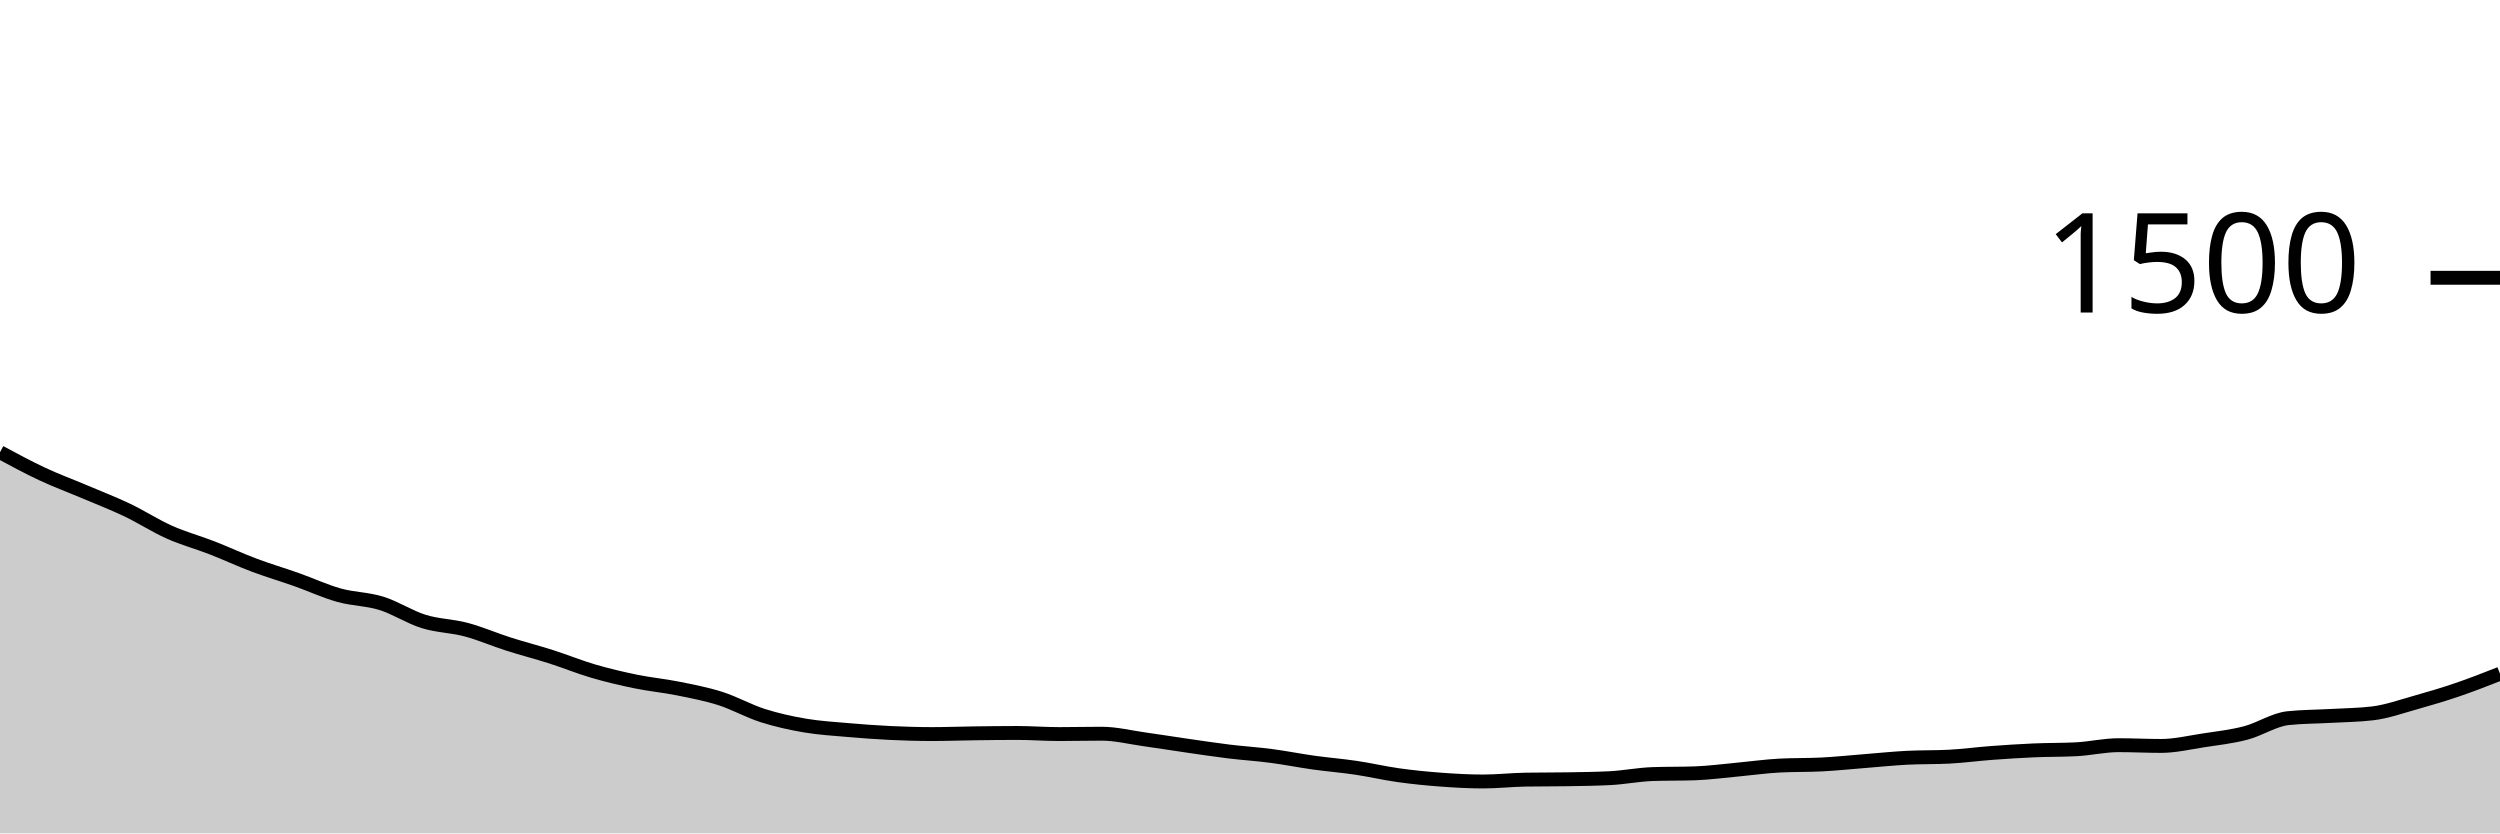
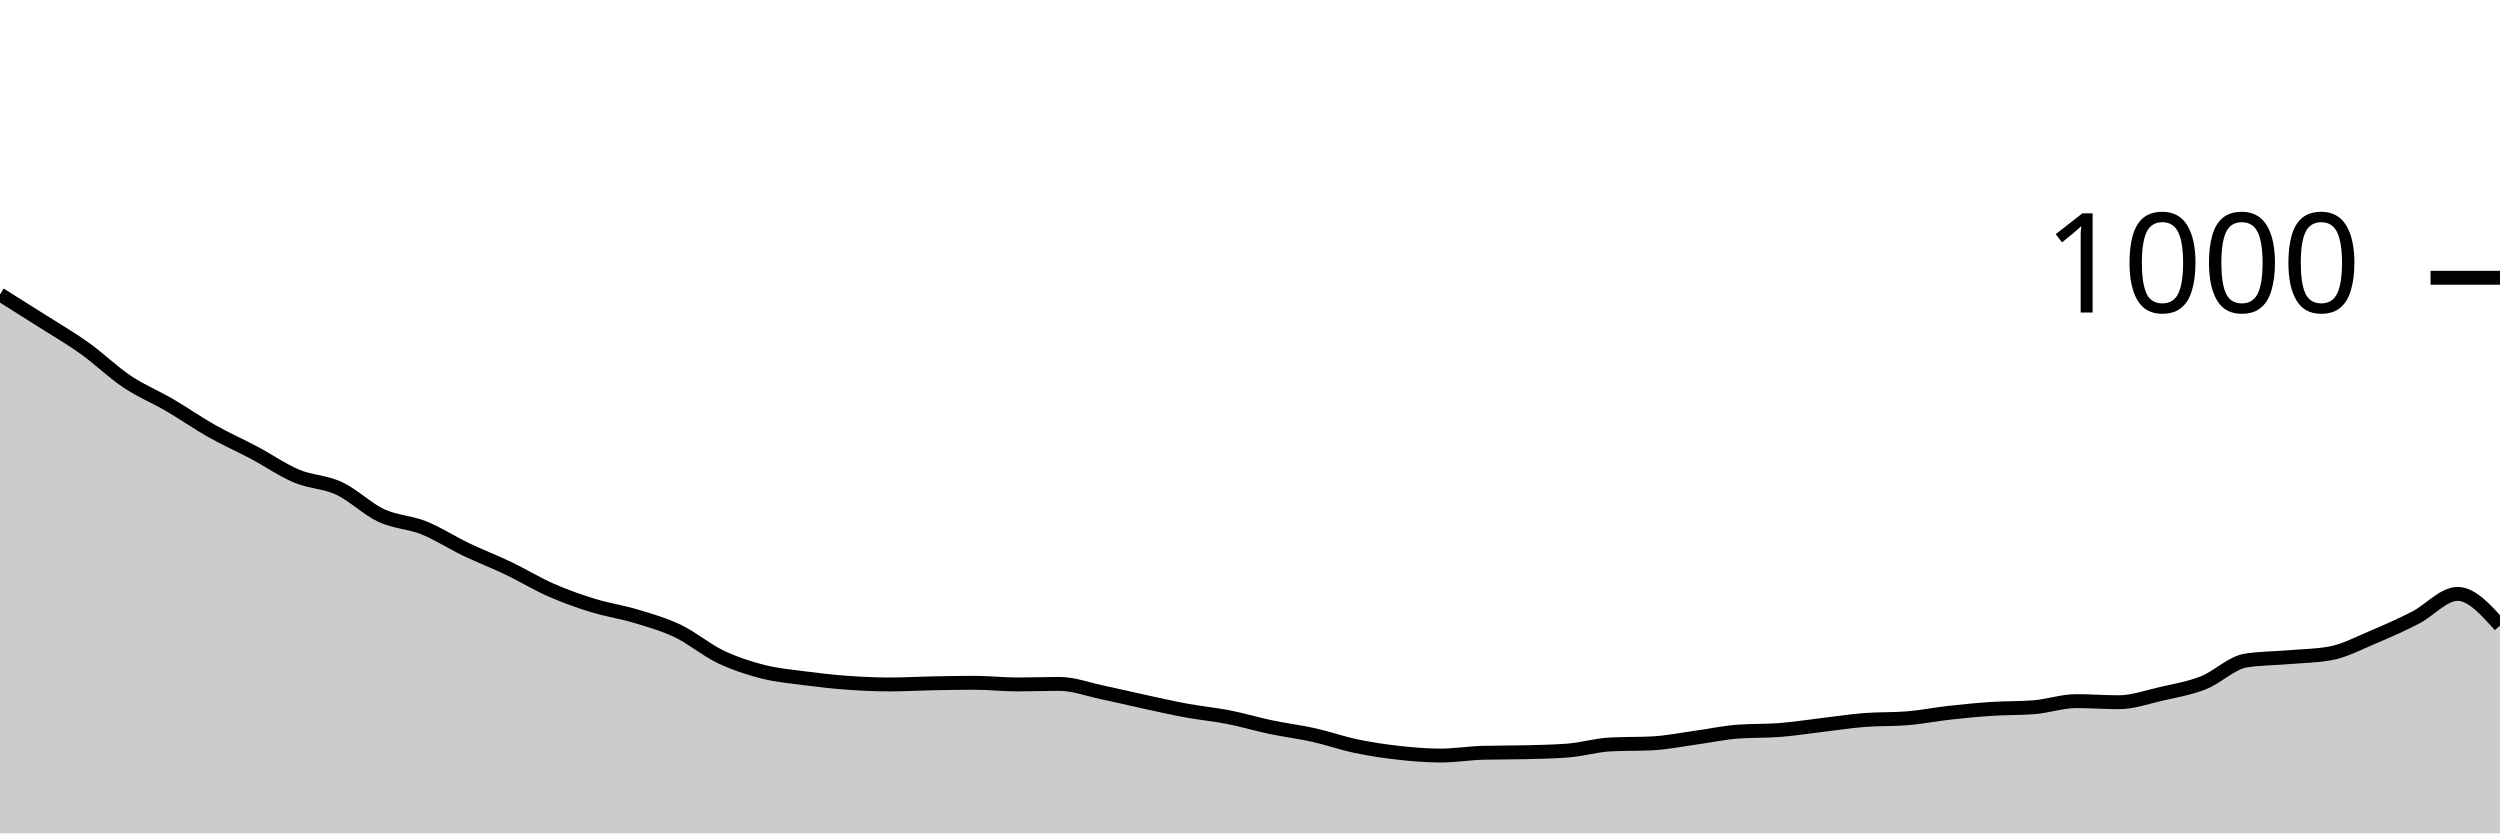
<svg xmlns="http://www.w3.org/2000/svg" viewBox="0 0 180 60">
  <g transform="translate(0,20)">
-     <path class="area" fill="rgba(0, 0, 0, 0.2)" d="M0,12.56C1.017,13.109,2.034,13.658,3.051,14.133C4.068,14.609,5.085,14.982,6.102,15.413C7.119,15.844,8.136,16.236,9.153,16.72C10.169,17.204,11.186,17.867,12.203,18.32C13.22,18.773,14.237,19.044,15.254,19.44C16.271,19.836,17.288,20.311,18.305,20.693C19.322,21.076,20.339,21.373,21.356,21.733C22.373,22.093,23.39,22.569,24.407,22.853C25.424,23.138,26.441,23.124,27.458,23.44C28.475,23.756,29.492,24.431,30.508,24.747C31.525,25.062,32.542,25.062,33.559,25.333C34.576,25.604,35.593,26.049,36.61,26.373C37.627,26.698,38.644,26.956,39.661,27.28C40.678,27.604,41.695,28.022,42.712,28.32C43.729,28.618,44.746,28.858,45.763,29.067C46.78,29.276,47.797,29.369,48.814,29.573C49.831,29.778,50.847,29.969,51.864,30.293C52.881,30.618,53.898,31.196,54.915,31.52C55.932,31.844,56.949,32.067,57.966,32.24C58.983,32.413,60,32.471,61.017,32.56C62.034,32.649,63.051,32.724,64.068,32.773C65.085,32.822,66.102,32.853,67.119,32.853C68.136,32.853,69.153,32.813,70.169,32.8C71.186,32.787,72.203,32.773,73.22,32.773C74.237,32.773,75.254,32.853,76.271,32.853C77.288,32.853,78.305,32.827,79.322,32.827C80.339,32.827,81.356,33.084,82.373,33.227C83.39,33.369,84.407,33.533,85.424,33.68C86.441,33.827,87.458,33.982,88.475,34.107C89.492,34.231,90.508,34.293,91.525,34.427C92.542,34.56,93.559,34.764,94.576,34.907C95.593,35.049,96.61,35.129,97.627,35.28C98.644,35.431,99.661,35.671,100.678,35.813C101.695,35.956,102.712,36.058,103.729,36.133C104.746,36.209,105.763,36.267,106.78,36.267C107.797,36.267,108.814,36.151,109.831,36.133C110.847,36.116,111.864,36.124,112.881,36.107C113.898,36.089,114.915,36.08,115.932,36.027C116.949,35.973,117.966,35.769,118.983,35.733C120,35.698,121.017,35.716,122.034,35.68C123.051,35.644,124.068,35.507,125.085,35.413C126.102,35.32,127.119,35.173,128.136,35.12C129.153,35.067,130.169,35.093,131.186,35.04C132.203,34.987,133.22,34.88,134.237,34.8C135.254,34.72,136.271,34.613,137.288,34.56C138.305,34.507,139.322,34.533,140.339,34.48C141.356,34.427,142.373,34.289,143.39,34.213C144.407,34.138,145.424,34.071,146.441,34.027C147.458,33.982,148.475,34,149.492,33.947C150.508,33.893,151.525,33.653,152.542,33.653C153.559,33.653,154.576,33.707,155.593,33.707C156.61,33.707,157.627,33.462,158.644,33.307C159.661,33.151,160.678,33.04,161.695,32.773C162.712,32.507,163.729,31.813,164.746,31.707C165.763,31.6,166.78,31.604,167.797,31.547C168.814,31.489,169.831,31.484,170.847,31.36C171.864,31.236,172.881,30.871,173.898,30.587C174.915,30.302,175.932,30,176.949,29.653C177.966,29.307,178.983,28.907,180,28.507L180,40C178.983,40,177.966,40,176.949,40C175.932,40,174.915,40,173.898,40C172.881,40,171.864,40,170.847,40C169.831,40,168.814,40,167.797,40C166.78,40,165.763,40,164.746,40C163.729,40,162.712,40,161.695,40C160.678,40,159.661,40,158.644,40C157.627,40,156.61,40,155.593,40C154.576,40,153.559,40,152.542,40C151.525,40,150.508,40,149.492,40C148.475,40,147.458,40,146.441,40C145.424,40,144.407,40,143.39,40C142.373,40,141.356,40,140.339,40C139.322,40,138.305,40,137.288,40C136.271,40,135.254,40,134.237,40C133.22,40,132.203,40,131.186,40C130.169,40,129.153,40,128.136,40C127.119,40,126.102,40,125.085,40C124.068,40,123.051,40,122.034,40C121.017,40,120,40,118.983,40C117.966,40,116.949,40,115.932,40C114.915,40,113.898,40,112.881,40C111.864,40,110.847,40,109.831,40C108.814,40,107.797,40,106.78,40C105.763,40,104.746,40,103.729,40C102.712,40,101.695,40,100.678,40C99.661,40,98.644,40,97.627,40C96.61,40,95.593,40,94.576,40C93.559,40,92.542,40,91.525,40C90.508,40,89.492,40,88.475,40C87.458,40,86.441,40,85.424,40C84.407,40,83.39,40,82.373,40C81.356,40,80.339,40,79.322,40C78.305,40,77.288,40,76.271,40C75.254,40,74.237,40,73.22,40C72.203,40,71.186,40,70.169,40C69.153,40,68.136,40,67.119,40C66.102,40,65.085,40,64.068,40C63.051,40,62.034,40,61.017,40C60,40,58.983,40,57.966,40C56.949,40,55.932,40,54.915,40C53.898,40,52.881,40,51.864,40C50.847,40,49.831,40,48.814,40C47.797,40,46.78,40,45.763,40C44.746,40,43.729,40,42.712,40C41.695,40,40.678,40,39.661,40C38.644,40,37.627,40,36.61,40C35.593,40,34.576,40,33.559,40C32.542,40,31.525,40,30.508,40C29.492,40,28.475,40,27.458,40C26.441,40,25.424,40,24.407,40C23.39,40,22.373,40,21.356,40C20.339,40,19.322,40,18.305,40C17.288,40,16.271,40,15.254,40C14.237,40,13.22,40,12.203,40C11.186,40,10.169,40,9.153,40C8.136,40,7.119,40,6.102,40C5.085,40,4.068,40,3.051,40C2.034,40,1.017,40,0,40Z" />
-     <path class="line" stroke="black" fill="none" d="M0,12.56C1.017,13.109,2.034,13.658,3.051,14.133C4.068,14.609,5.085,14.982,6.102,15.413C7.119,15.844,8.136,16.236,9.153,16.72C10.169,17.204,11.186,17.867,12.203,18.32C13.22,18.773,14.237,19.044,15.254,19.44C16.271,19.836,17.288,20.311,18.305,20.693C19.322,21.076,20.339,21.373,21.356,21.733C22.373,22.093,23.39,22.569,24.407,22.853C25.424,23.138,26.441,23.124,27.458,23.44C28.475,23.756,29.492,24.431,30.508,24.747C31.525,25.062,32.542,25.062,33.559,25.333C34.576,25.604,35.593,26.049,36.61,26.373C37.627,26.698,38.644,26.956,39.661,27.28C40.678,27.604,41.695,28.022,42.712,28.32C43.729,28.618,44.746,28.858,45.763,29.067C46.78,29.276,47.797,29.369,48.814,29.573C49.831,29.778,50.847,29.969,51.864,30.293C52.881,30.618,53.898,31.196,54.915,31.52C55.932,31.844,56.949,32.067,57.966,32.24C58.983,32.413,60,32.471,61.017,32.56C62.034,32.649,63.051,32.724,64.068,32.773C65.085,32.822,66.102,32.853,67.119,32.853C68.136,32.853,69.153,32.813,70.169,32.8C71.186,32.787,72.203,32.773,73.22,32.773C74.237,32.773,75.254,32.853,76.271,32.853C77.288,32.853,78.305,32.827,79.322,32.827C80.339,32.827,81.356,33.084,82.373,33.227C83.39,33.369,84.407,33.533,85.424,33.68C86.441,33.827,87.458,33.982,88.475,34.107C89.492,34.231,90.508,34.293,91.525,34.427C92.542,34.56,93.559,34.764,94.576,34.907C95.593,35.049,96.61,35.129,97.627,35.28C98.644,35.431,99.661,35.671,100.678,35.813C101.695,35.956,102.712,36.058,103.729,36.133C104.746,36.209,105.763,36.267,106.78,36.267C107.797,36.267,108.814,36.151,109.831,36.133C110.847,36.116,111.864,36.124,112.881,36.107C113.898,36.089,114.915,36.08,115.932,36.027C116.949,35.973,117.966,35.769,118.983,35.733C120,35.698,121.017,35.716,122.034,35.68C123.051,35.644,124.068,35.507,125.085,35.413C126.102,35.32,127.119,35.173,128.136,35.12C129.153,35.067,130.169,35.093,131.186,35.04C132.203,34.987,133.22,34.88,134.237,34.8C135.254,34.72,136.271,34.613,137.288,34.56C138.305,34.507,139.322,34.533,140.339,34.48C141.356,34.427,142.373,34.289,143.39,34.213C144.407,34.138,145.424,34.071,146.441,34.027C147.458,33.982,148.475,34,149.492,33.947C150.508,33.893,151.525,33.653,152.542,33.653C153.559,33.653,154.576,33.707,155.593,33.707C156.61,33.707,157.627,33.462,158.644,33.307C159.661,33.151,160.678,33.04,161.695,32.773C162.712,32.507,163.729,31.813,164.746,31.707C165.763,31.6,166.78,31.604,167.797,31.547C168.814,31.489,169.831,31.484,170.847,31.36C171.864,31.236,172.881,30.871,173.898,30.587C174.915,30.302,175.932,30,176.949,29.653C177.966,29.307,178.983,28.907,180,28.507" />
+     <path class="area" fill="rgba(0, 0, 0, 0.2)" d="M0,1.2C1.017,1.837,2.034,2.473,3.051,3.12C4.068,3.767,5.085,4.353,6.102,5.08C7.119,5.807,8.136,6.8,9.153,7.48C10.169,8.16,11.186,8.567,12.203,9.16C13.22,9.753,14.237,10.467,15.254,11.04C16.271,11.613,17.288,12.06,18.305,12.6C19.322,13.14,20.339,13.853,21.356,14.28C22.373,14.707,23.39,14.687,24.407,15.16C25.424,15.633,26.441,16.647,27.458,17.12C28.475,17.593,29.492,17.593,30.508,18C31.525,18.407,32.542,19.073,33.559,19.56C34.576,20.047,35.593,20.433,36.61,20.92C37.627,21.407,38.644,22.033,39.661,22.48C40.678,22.927,41.695,23.287,42.712,23.6C43.729,23.913,44.746,24.053,45.763,24.36C46.78,24.667,47.797,24.953,48.814,25.44C49.831,25.927,50.847,26.793,51.864,27.28C52.881,27.767,53.898,28.1,54.915,28.36C55.932,28.62,56.949,28.707,57.966,28.84C58.983,28.973,60,29.087,61.017,29.16C62.034,29.233,63.051,29.28,64.068,29.28C65.085,29.28,66.102,29.22,67.119,29.2C68.136,29.18,69.153,29.16,70.169,29.16C71.186,29.16,72.203,29.28,73.22,29.28C74.237,29.28,75.254,29.24,76.271,29.24C77.288,29.24,78.305,29.627,79.322,29.84C80.339,30.053,81.356,30.3,82.373,30.52C83.39,30.74,84.407,30.973,85.424,31.16C86.441,31.347,87.458,31.44,88.475,31.64C89.492,31.84,90.508,32.147,91.525,32.36C92.542,32.573,93.559,32.693,94.576,32.92C95.593,33.147,96.61,33.507,97.627,33.72C98.644,33.933,99.661,34.087,100.678,34.2C101.695,34.313,102.712,34.4,103.729,34.4C104.746,34.4,105.763,34.227,106.78,34.2C107.797,34.173,108.814,34.187,109.831,34.16C110.847,34.133,111.864,34.12,112.881,34.04C113.898,33.96,114.915,33.653,115.932,33.6C116.949,33.547,117.966,33.573,118.983,33.52C120,33.467,121.017,33.26,122.034,33.12C123.051,32.98,124.068,32.76,125.085,32.68C126.102,32.6,127.119,32.64,128.136,32.56C129.153,32.48,130.169,32.32,131.186,32.2C132.203,32.08,133.22,31.92,134.237,31.84C135.254,31.76,136.271,31.8,137.288,31.72C138.305,31.64,139.322,31.433,140.339,31.32C141.356,31.207,142.373,31.107,143.39,31.04C144.407,30.973,145.424,31,146.441,30.92C147.458,30.84,148.475,30.48,149.492,30.48C150.508,30.48,151.525,30.56,152.542,30.56C153.559,30.56,154.576,30.193,155.593,29.96C156.61,29.727,157.627,29.56,158.644,29.16C159.661,28.76,160.678,27.72,161.695,27.56C162.712,27.4,163.729,27.407,164.746,27.32C165.763,27.233,166.78,27.227,167.797,27.04C168.814,26.853,169.831,26.307,170.847,25.88C171.864,25.453,172.881,25,173.898,24.48C174.915,23.96,175.932,22.76,176.949,22.76C177.966,22.76,178.983,23.9,180,25.04L180,40C178.983,40,177.966,40,176.949,40C175.932,40,174.915,40,173.898,40C172.881,40,171.864,40,170.847,40C169.831,40,168.814,40,167.797,40C166.78,40,165.763,40,164.746,40C163.729,40,162.712,40,161.695,40C160.678,40,159.661,40,158.644,40C157.627,40,156.61,40,155.593,40C154.576,40,153.559,40,152.542,40C151.525,40,150.508,40,149.492,40C148.475,40,147.458,40,146.441,40C145.424,40,144.407,40,143.39,40C142.373,40,141.356,40,140.339,40C139.322,40,138.305,40,137.288,40C136.271,40,135.254,40,134.237,40C133.22,40,132.203,40,131.186,40C130.169,40,129.153,40,128.136,40C127.119,40,126.102,40,125.085,40C124.068,40,123.051,40,122.034,40C121.017,40,120,40,118.983,40C117.966,40,116.949,40,115.932,40C114.915,40,113.898,40,112.881,40C111.864,40,110.847,40,109.831,40C108.814,40,107.797,40,106.78,40C105.763,40,104.746,40,103.729,40C102.712,40,101.695,40,100.678,40C99.661,40,98.644,40,97.627,40C96.61,40,95.593,40,94.576,40C93.559,40,92.542,40,91.525,40C90.508,40,89.492,40,88.475,40C87.458,40,86.441,40,85.424,40C84.407,40,83.39,40,82.373,40C81.356,40,80.339,40,79.322,40C78.305,40,77.288,40,76.271,40C75.254,40,74.237,40,73.22,40C72.203,40,71.186,40,70.169,40C69.153,40,68.136,40,67.119,40C66.102,40,65.085,40,64.068,40C63.051,40,62.034,40,61.017,40C60,40,58.983,40,57.966,40C56.949,40,55.932,40,54.915,40C53.898,40,52.881,40,51.864,40C50.847,40,49.831,40,48.814,40C47.797,40,46.78,40,45.763,40C44.746,40,43.729,40,42.712,40C41.695,40,40.678,40,39.661,40C38.644,40,37.627,40,36.61,40C35.593,40,34.576,40,33.559,40C32.542,40,31.525,40,30.508,40C29.492,40,28.475,40,27.458,40C26.441,40,25.424,40,24.407,40C23.39,40,22.373,40,21.356,40C20.339,40,19.322,40,18.305,40C17.288,40,16.271,40,15.254,40C14.237,40,13.22,40,12.203,40C11.186,40,10.169,40,9.153,40C8.136,40,7.119,40,6.102,40C5.085,40,4.068,40,3.051,40C2.034,40,1.017,40,0,40Z" />
+     <path class="line" stroke="black" fill="none" d="M0,1.2C1.017,1.837,2.034,2.473,3.051,3.12C4.068,3.767,5.085,4.353,6.102,5.08C7.119,5.807,8.136,6.8,9.153,7.48C10.169,8.16,11.186,8.567,12.203,9.16C13.22,9.753,14.237,10.467,15.254,11.04C16.271,11.613,17.288,12.06,18.305,12.6C19.322,13.14,20.339,13.853,21.356,14.28C22.373,14.707,23.39,14.687,24.407,15.16C25.424,15.633,26.441,16.647,27.458,17.12C28.475,17.593,29.492,17.593,30.508,18C31.525,18.407,32.542,19.073,33.559,19.56C34.576,20.047,35.593,20.433,36.61,20.92C37.627,21.407,38.644,22.033,39.661,22.48C40.678,22.927,41.695,23.287,42.712,23.6C43.729,23.913,44.746,24.053,45.763,24.36C46.78,24.667,47.797,24.953,48.814,25.44C49.831,25.927,50.847,26.793,51.864,27.28C52.881,27.767,53.898,28.1,54.915,28.36C55.932,28.62,56.949,28.707,57.966,28.84C58.983,28.973,60,29.087,61.017,29.16C62.034,29.233,63.051,29.28,64.068,29.28C65.085,29.28,66.102,29.22,67.119,29.2C68.136,29.18,69.153,29.16,70.169,29.16C71.186,29.16,72.203,29.28,73.22,29.28C74.237,29.28,75.254,29.24,76.271,29.24C77.288,29.24,78.305,29.627,79.322,29.84C80.339,30.053,81.356,30.3,82.373,30.52C83.39,30.74,84.407,30.973,85.424,31.16C86.441,31.347,87.458,31.44,88.475,31.64C89.492,31.84,90.508,32.147,91.525,32.36C92.542,32.573,93.559,32.693,94.576,32.92C95.593,33.147,96.61,33.507,97.627,33.72C98.644,33.933,99.661,34.087,100.678,34.2C101.695,34.313,102.712,34.4,103.729,34.4C104.746,34.4,105.763,34.227,106.78,34.2C107.797,34.173,108.814,34.187,109.831,34.16C110.847,34.133,111.864,34.12,112.881,34.04C113.898,33.96,114.915,33.653,115.932,33.6C116.949,33.547,117.966,33.573,118.983,33.52C120,33.467,121.017,33.26,122.034,33.12C123.051,32.98,124.068,32.76,125.085,32.68C126.102,32.6,127.119,32.64,128.136,32.56C129.153,32.48,130.169,32.32,131.186,32.2C132.203,32.08,133.22,31.92,134.237,31.84C135.254,31.76,136.271,31.8,137.288,31.72C138.305,31.64,139.322,31.433,140.339,31.32C141.356,31.207,142.373,31.107,143.39,31.04C144.407,30.973,145.424,31,146.441,30.92C147.458,30.84,148.475,30.48,149.492,30.48C150.508,30.48,151.525,30.56,152.542,30.56C153.559,30.56,154.576,30.193,155.593,29.96C156.61,29.727,157.627,29.56,158.644,29.16C159.661,28.76,160.678,27.72,161.695,27.56C162.712,27.4,163.729,27.407,164.746,27.32C165.763,27.233,166.78,27.227,167.797,27.04C168.814,26.853,169.831,26.307,170.847,25.88C171.864,25.453,172.881,25,173.898,24.48C174.915,23.96,175.932,22.76,176.949,22.76C177.966,22.76,178.983,23.9,180,25.04" />
    <path class="axis-ceiling" stroke-width="1" stroke="black" fill="none" d="M175,0L180,0" />
-     <text class="axis-ceiling-label" font-family="sans-serif" text-anchor="end" font-size="10px" x="170" y="2.5">1500</text>
+     <text class="axis-ceiling-label" font-family="sans-serif" text-anchor="end" font-size="10px" x="170" y="2.5">1000</text>
  </g>
</svg>
